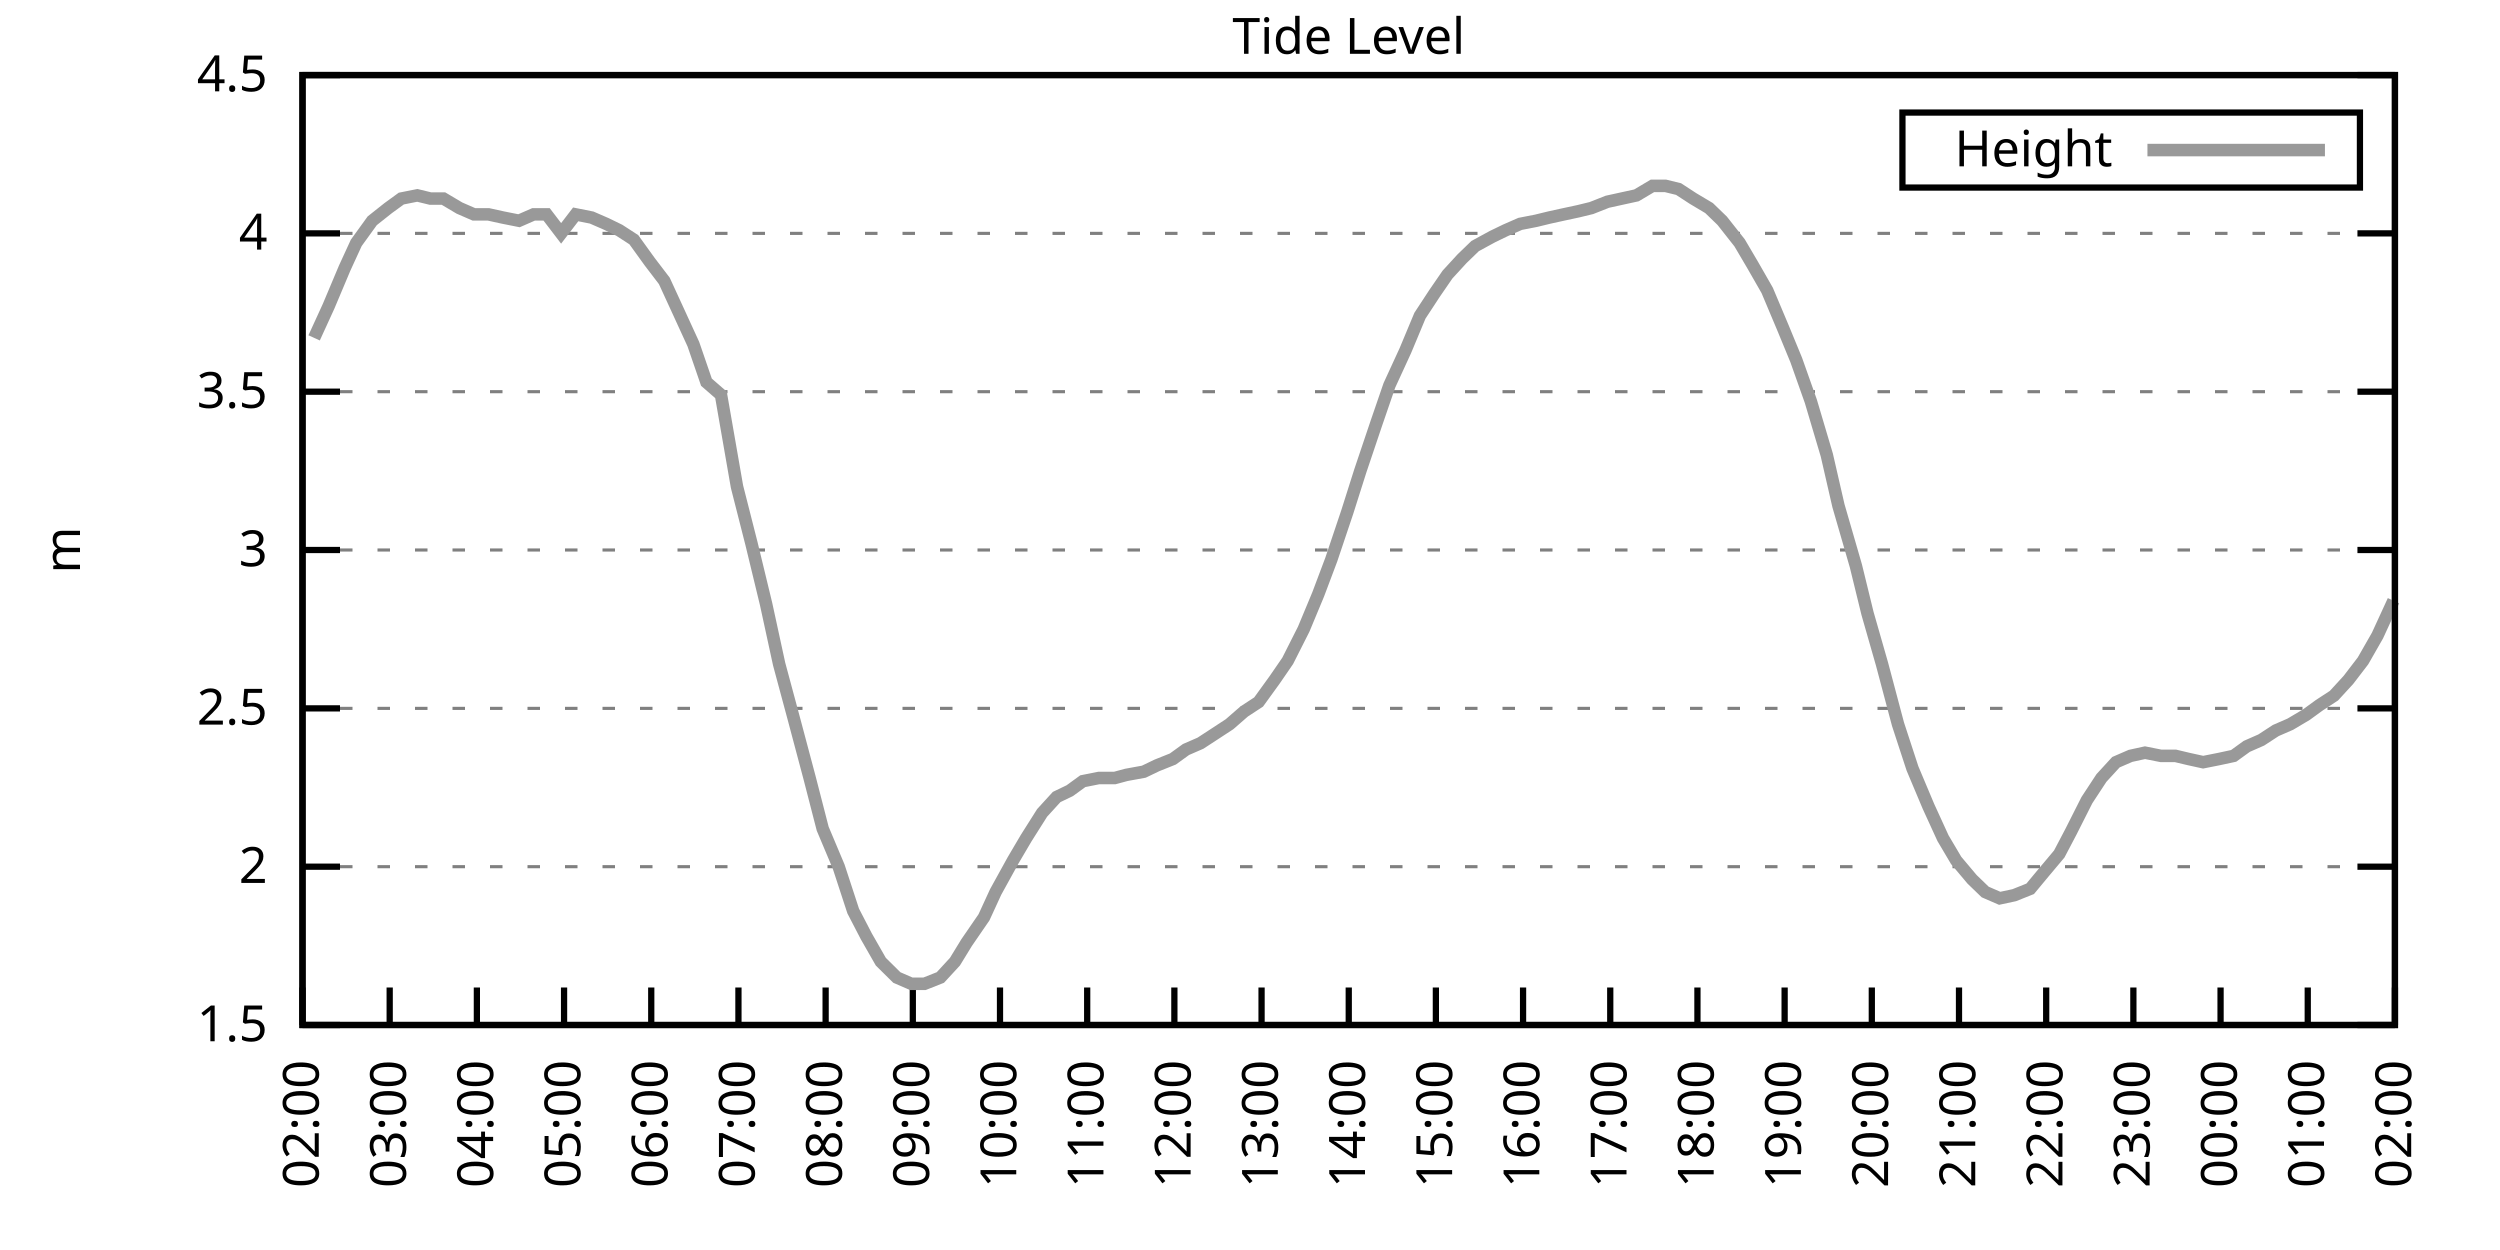
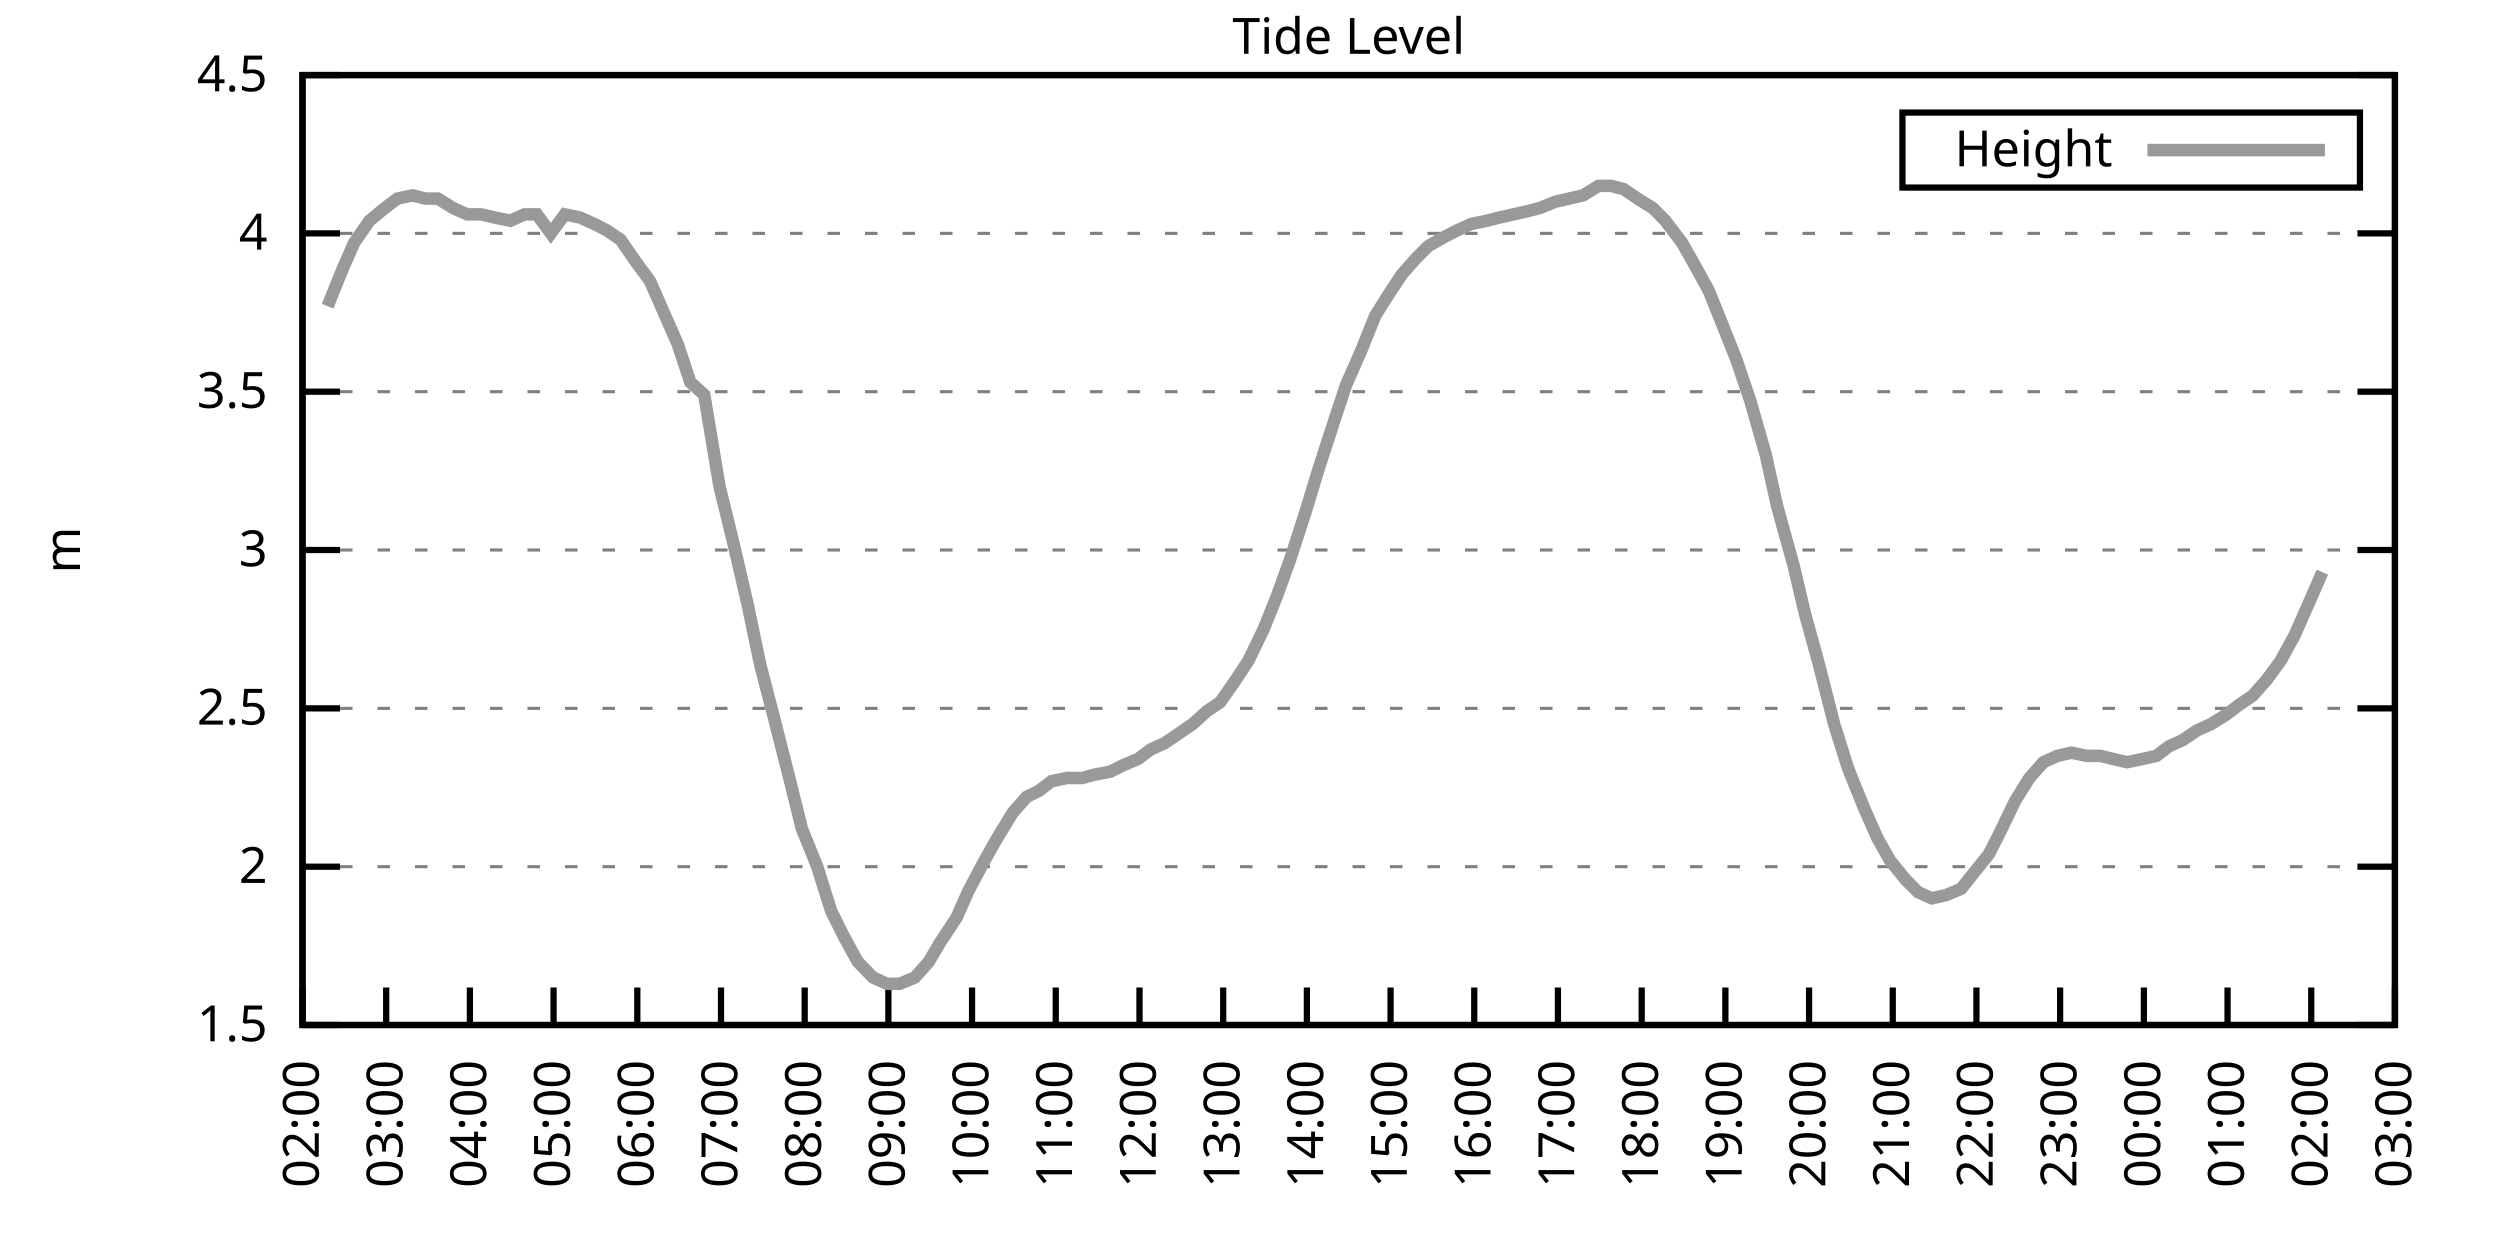
<svg xmlns="http://www.w3.org/2000/svg" xmlns:xlink="http://www.w3.org/1999/xlink" width="400" height="200" viewBox="0 0 400 200">
  <g id="gnuplot_canvas">
    <rect x="0" y="0" width="400" height="200" fill="none" />
    <defs>
      <circle id="gpDot" r="0.5" stroke-width="0.5" stroke="currentColor" />
      <path id="gpPt0" stroke-width="0.333" stroke="currentColor" d="M-1,0 h2 M0,-1 v2" />
      <path id="gpPt1" stroke-width="0.333" stroke="currentColor" d="M-1,-1 L1,1 M1,-1 L-1,1" />
      <path id="gpPt2" stroke-width="0.333" stroke="currentColor" d="M-1,0 L1,0 M0,-1 L0,1 M-1,-1 L1,1 M-1,1 L1,-1" />
      <rect id="gpPt3" stroke-width="0.333" stroke="currentColor" x="-1" y="-1" width="2" height="2" />
      <rect id="gpPt4" stroke-width="0.333" stroke="currentColor" fill="currentColor" x="-1" y="-1" width="2" height="2" />
      <circle id="gpPt5" stroke-width="0.333" stroke="currentColor" cx="0" cy="0" r="1" />
      <use xlink:href="#gpPt5" id="gpPt6" fill="currentColor" stroke="none" />
      <path id="gpPt7" stroke-width="0.333" stroke="currentColor" d="M0,-1.33 L-1.33,0.67 L1.33,0.67 z" />
      <use xlink:href="#gpPt7" id="gpPt8" fill="currentColor" stroke="none" />
      <use xlink:href="#gpPt7" id="gpPt9" stroke="currentColor" transform="rotate(180)" />
      <use xlink:href="#gpPt9" id="gpPt10" fill="currentColor" stroke="none" />
      <use xlink:href="#gpPt3" id="gpPt11" stroke="currentColor" transform="rotate(45)" />
      <use xlink:href="#gpPt11" id="gpPt12" fill="currentColor" stroke="none" />
      <path id="gpPt13" stroke-width="0.333" stroke="currentColor" d="M0,1.330 L1.265,0.411 L0.782,-1.067 L-0.782,-1.076 L-1.265,0.411 z" />
      <use xlink:href="#gpPt13" id="gpPt14" fill="currentColor" stroke="none" />
      <filter id="textbox" filterUnits="objectBoundingBox" x="0" y="0" height="1" width="1">
        <feFlood flood-color="white" flood-opacity="1" result="bgnd" />
        <feComposite in="SourceGraphic" in2="bgnd" operator="atop" />
      </filter>
      <filter id="greybox" filterUnits="objectBoundingBox" x="0" y="0" height="1" width="1">
        <feFlood flood-color="lightgrey" flood-opacity="1" result="grey" />
        <feComposite in="SourceGraphic" in2="grey" operator="atop" />
      </filter>
    </defs>
    <g fill="none" color="white" stroke="currentColor" stroke-width="1.00" stroke-linecap="butt" stroke-linejoin="miter">
</g>
    <g fill="none" color="black" stroke="currentColor" stroke-width="1.00" stroke-linecap="butt" stroke-linejoin="miter">
      <g stroke="none" shape-rendering="crispEdges">
        <polygon fill="rgb(255, 255, 255)" points="48.40,164.00 383.18,164.00 383.18,12.02 48.40,12.02 " />
      </g>
    </g>
    <g fill="none" color="black" stroke="currentColor" stroke-width="1.00" stroke-linecap="butt" stroke-linejoin="miter">
</g>
    <g fill="none" color="black" stroke="black" stroke-width="0.50" stroke-linecap="butt" stroke-linejoin="miter">
</g>
    <g fill="none" color="gray" stroke="currentColor" stroke-width="0.50" stroke-linecap="butt" stroke-linejoin="miter">
      <path stroke="gray" stroke-dasharray="2,4" class="gridline" d="M48.40,164.00 L383.19,164.00  " />
    </g>
    <g fill="none" color="gray" stroke="gray" stroke-width="1.00" stroke-linecap="butt" stroke-linejoin="miter">
</g>
    <g fill="none" color="black" stroke="currentColor" stroke-width="1.00" stroke-linecap="butt" stroke-linejoin="miter">
      <path stroke="black" d="M48.40,164.00 L54.40,164.00 M383.19,164.00 L377.19,164.00  " />
      <g transform="translate(42.80,166.60)" stroke="none" fill="black" font-family="Sans" font-size="8.00" text-anchor="end">
        <text>
          <tspan font-family="Sans"> 1.5</tspan>
        </text>
      </g>
    </g>
    <g fill="none" color="black" stroke="currentColor" stroke-width="1.00" stroke-linecap="butt" stroke-linejoin="miter">
</g>
    <g fill="none" color="black" stroke="black" stroke-width="0.50" stroke-linecap="butt" stroke-linejoin="miter">
</g>
    <g fill="none" color="gray" stroke="currentColor" stroke-width="0.50" stroke-linecap="butt" stroke-linejoin="miter">
      <path stroke="gray" stroke-dasharray="2,4" class="gridline" d="M48.40,138.67 L383.19,138.67  " />
    </g>
    <g fill="none" color="gray" stroke="gray" stroke-width="1.00" stroke-linecap="butt" stroke-linejoin="miter">
</g>
    <g fill="none" color="black" stroke="currentColor" stroke-width="1.00" stroke-linecap="butt" stroke-linejoin="miter">
      <path stroke="black" d="M48.40,138.67 L54.40,138.67 M383.19,138.67 L377.19,138.67  " />
      <g transform="translate(42.80,141.27)" stroke="none" fill="black" font-family="Sans" font-size="8.00" text-anchor="end">
        <text>
          <tspan font-family="Sans"> 2</tspan>
        </text>
      </g>
    </g>
    <g fill="none" color="black" stroke="currentColor" stroke-width="1.00" stroke-linecap="butt" stroke-linejoin="miter">
</g>
    <g fill="none" color="black" stroke="black" stroke-width="0.50" stroke-linecap="butt" stroke-linejoin="miter">
</g>
    <g fill="none" color="gray" stroke="currentColor" stroke-width="0.50" stroke-linecap="butt" stroke-linejoin="miter">
      <path stroke="gray" stroke-dasharray="2,4" class="gridline" d="M48.40,113.34 L383.19,113.34  " />
    </g>
    <g fill="none" color="gray" stroke="gray" stroke-width="1.00" stroke-linecap="butt" stroke-linejoin="miter">
</g>
    <g fill="none" color="black" stroke="currentColor" stroke-width="1.00" stroke-linecap="butt" stroke-linejoin="miter">
      <path stroke="black" d="M48.40,113.34 L54.40,113.34 M383.19,113.34 L377.19,113.34  " />
      <g transform="translate(42.80,115.94)" stroke="none" fill="black" font-family="Sans" font-size="8.00" text-anchor="end">
        <text>
          <tspan font-family="Sans"> 2.5</tspan>
        </text>
      </g>
    </g>
    <g fill="none" color="black" stroke="currentColor" stroke-width="1.00" stroke-linecap="butt" stroke-linejoin="miter">
</g>
    <g fill="none" color="black" stroke="black" stroke-width="0.50" stroke-linecap="butt" stroke-linejoin="miter">
</g>
    <g fill="none" color="gray" stroke="currentColor" stroke-width="0.50" stroke-linecap="butt" stroke-linejoin="miter">
      <path stroke="gray" stroke-dasharray="2,4" class="gridline" d="M48.40,88.00 L383.19,88.00  " />
    </g>
    <g fill="none" color="gray" stroke="gray" stroke-width="1.00" stroke-linecap="butt" stroke-linejoin="miter">
</g>
    <g fill="none" color="black" stroke="currentColor" stroke-width="1.00" stroke-linecap="butt" stroke-linejoin="miter">
      <path stroke="black" d="M48.40,88.00 L54.40,88.00 M383.19,88.00 L377.19,88.00  " />
      <g transform="translate(42.80,90.60)" stroke="none" fill="black" font-family="Sans" font-size="8.00" text-anchor="end">
        <text>
          <tspan font-family="Sans"> 3</tspan>
        </text>
      </g>
    </g>
    <g fill="none" color="black" stroke="currentColor" stroke-width="1.00" stroke-linecap="butt" stroke-linejoin="miter">
</g>
    <g fill="none" color="black" stroke="black" stroke-width="0.50" stroke-linecap="butt" stroke-linejoin="miter">
</g>
    <g fill="none" color="gray" stroke="currentColor" stroke-width="0.50" stroke-linecap="butt" stroke-linejoin="miter">
      <path stroke="gray" stroke-dasharray="2,4" class="gridline" d="M48.40,62.67 L383.19,62.67  " />
    </g>
    <g fill="none" color="gray" stroke="gray" stroke-width="1.00" stroke-linecap="butt" stroke-linejoin="miter">
</g>
    <g fill="none" color="black" stroke="currentColor" stroke-width="1.00" stroke-linecap="butt" stroke-linejoin="miter">
      <path stroke="black" d="M48.40,62.67 L54.40,62.67 M383.19,62.67 L377.19,62.67  " />
      <g transform="translate(42.80,65.27)" stroke="none" fill="black" font-family="Sans" font-size="8.00" text-anchor="end">
        <text>
          <tspan font-family="Sans"> 3.5</tspan>
        </text>
      </g>
    </g>
    <g fill="none" color="black" stroke="currentColor" stroke-width="1.00" stroke-linecap="butt" stroke-linejoin="miter">
</g>
    <g fill="none" color="black" stroke="black" stroke-width="0.50" stroke-linecap="butt" stroke-linejoin="miter">
</g>
    <g fill="none" color="gray" stroke="currentColor" stroke-width="0.50" stroke-linecap="butt" stroke-linejoin="miter">
      <path stroke="gray" stroke-dasharray="2,4" class="gridline" d="M48.40,37.34 L383.19,37.34  " />
    </g>
    <g fill="none" color="gray" stroke="gray" stroke-width="1.00" stroke-linecap="butt" stroke-linejoin="miter">
</g>
    <g fill="none" color="black" stroke="currentColor" stroke-width="1.00" stroke-linecap="butt" stroke-linejoin="miter">
      <path stroke="black" d="M48.40,37.34 L54.40,37.34 M383.19,37.34 L377.19,37.34  " />
      <g transform="translate(42.80,39.94)" stroke="none" fill="black" font-family="Sans" font-size="8.00" text-anchor="end">
        <text>
          <tspan font-family="Sans"> 4</tspan>
        </text>
      </g>
    </g>
    <g fill="none" color="black" stroke="currentColor" stroke-width="1.00" stroke-linecap="butt" stroke-linejoin="miter">
</g>
    <g fill="none" color="black" stroke="black" stroke-width="0.50" stroke-linecap="butt" stroke-linejoin="miter">
</g>
    <g fill="none" color="gray" stroke="currentColor" stroke-width="0.50" stroke-linecap="butt" stroke-linejoin="miter">
      <path stroke="gray" stroke-dasharray="2,4" class="gridline" d="M48.40,12.01 L383.19,12.01  " />
    </g>
    <g fill="none" color="gray" stroke="gray" stroke-width="1.00" stroke-linecap="butt" stroke-linejoin="miter">
</g>
    <g fill="none" color="black" stroke="currentColor" stroke-width="1.00" stroke-linecap="butt" stroke-linejoin="miter">
      <path stroke="black" d="M48.40,12.01 L54.40,12.01 M383.19,12.01 L377.19,12.01  " />
      <g transform="translate(42.80,14.61)" stroke="none" fill="black" font-family="Sans" font-size="8.00" text-anchor="end">
        <text>
          <tspan font-family="Sans"> 4.5</tspan>
        </text>
      </g>
    </g>
    <g fill="none" color="black" stroke="currentColor" stroke-width="1.00" stroke-linecap="butt" stroke-linejoin="miter">
      <path stroke="black" d="M48.40,164.00 L48.40,158.00  " />
      <g transform="translate(51.00,169.60) rotate(270.00)" stroke="none" fill="black" font-family="Sans" font-size="8.00" text-anchor="end">
        <text>
          <tspan font-family="Sans">02:00</tspan>
        </text>
      </g>
    </g>
    <g fill="none" color="black" stroke="currentColor" stroke-width="1.00" stroke-linecap="butt" stroke-linejoin="miter">
-       <path stroke="black" d="M62.35,164.00 L62.35,158.00  " />
-       <g transform="translate(64.95,169.60) rotate(270.00)" stroke="none" fill="black" font-family="Sans" font-size="8.00" text-anchor="end">
+       <path stroke="black" d="M61.79,164.00 L61.79,158.00  " />
+       <g transform="translate(64.39,169.60) rotate(270.00)" stroke="none" fill="black" font-family="Sans" font-size="8.00" text-anchor="end">
        <text>
          <tspan font-family="Sans">03:00</tspan>
        </text>
      </g>
    </g>
    <g fill="none" color="black" stroke="currentColor" stroke-width="1.00" stroke-linecap="butt" stroke-linejoin="miter">
-       <path stroke="black" d="M76.30,164.00 L76.30,158.00  " />
-       <g transform="translate(78.90,169.60) rotate(270.00)" stroke="none" fill="black" font-family="Sans" font-size="8.00" text-anchor="end">
+       <path stroke="black" d="M75.18,164.00 L75.18,158.00  " />
+       <g transform="translate(77.78,169.60) rotate(270.00)" stroke="none" fill="black" font-family="Sans" font-size="8.00" text-anchor="end">
        <text>
          <tspan font-family="Sans">04:00</tspan>
        </text>
      </g>
    </g>
    <g fill="none" color="black" stroke="currentColor" stroke-width="1.00" stroke-linecap="butt" stroke-linejoin="miter">
-       <path stroke="black" d="M90.25,164.00 L90.25,158.00  " />
-       <g transform="translate(92.85,169.60) rotate(270.00)" stroke="none" fill="black" font-family="Sans" font-size="8.00" text-anchor="end">
+       <path stroke="black" d="M88.57,164.00 L88.57,158.00  " />
+       <g transform="translate(91.17,169.60) rotate(270.00)" stroke="none" fill="black" font-family="Sans" font-size="8.00" text-anchor="end">
        <text>
          <tspan font-family="Sans">05:00</tspan>
        </text>
      </g>
    </g>
    <g fill="none" color="black" stroke="currentColor" stroke-width="1.00" stroke-linecap="butt" stroke-linejoin="miter">
-       <path stroke="black" d="M104.20,164.00 L104.20,158.00  " />
-       <g transform="translate(106.80,169.60) rotate(270.00)" stroke="none" fill="black" font-family="Sans" font-size="8.00" text-anchor="end">
+       <path stroke="black" d="M101.97,164.00 L101.97,158.00  " />
+       <g transform="translate(104.57,169.60) rotate(270.00)" stroke="none" fill="black" font-family="Sans" font-size="8.00" text-anchor="end">
        <text>
          <tspan font-family="Sans">06:00</tspan>
        </text>
      </g>
    </g>
    <g fill="none" color="black" stroke="currentColor" stroke-width="1.00" stroke-linecap="butt" stroke-linejoin="miter">
-       <path stroke="black" d="M118.15,164.00 L118.15,158.00  " />
-       <g transform="translate(120.75,169.60) rotate(270.00)" stroke="none" fill="black" font-family="Sans" font-size="8.00" text-anchor="end">
+       <path stroke="black" d="M115.36,164.00 L115.36,158.00  " />
+       <g transform="translate(117.96,169.60) rotate(270.00)" stroke="none" fill="black" font-family="Sans" font-size="8.00" text-anchor="end">
        <text>
          <tspan font-family="Sans">07:00</tspan>
        </text>
      </g>
    </g>
    <g fill="none" color="black" stroke="currentColor" stroke-width="1.00" stroke-linecap="butt" stroke-linejoin="miter">
-       <path stroke="black" d="M132.10,164.00 L132.10,158.00  " />
-       <g transform="translate(134.70,169.60) rotate(270.00)" stroke="none" fill="black" font-family="Sans" font-size="8.00" text-anchor="end">
+       <path stroke="black" d="M128.75,164.00 L128.75,158.00  " />
+       <g transform="translate(131.35,169.60) rotate(270.00)" stroke="none" fill="black" font-family="Sans" font-size="8.00" text-anchor="end">
        <text>
          <tspan font-family="Sans">08:00</tspan>
        </text>
      </g>
    </g>
    <g fill="none" color="black" stroke="currentColor" stroke-width="1.00" stroke-linecap="butt" stroke-linejoin="miter">
-       <path stroke="black" d="M146.05,164.00 L146.05,158.00  " />
-       <g transform="translate(148.65,169.60) rotate(270.00)" stroke="none" fill="black" font-family="Sans" font-size="8.00" text-anchor="end">
+       <path stroke="black" d="M142.14,164.00 L142.14,158.00  " />
+       <g transform="translate(144.74,169.60) rotate(270.00)" stroke="none" fill="black" font-family="Sans" font-size="8.00" text-anchor="end">
        <text>
          <tspan font-family="Sans">09:00</tspan>
        </text>
      </g>
    </g>
    <g fill="none" color="black" stroke="currentColor" stroke-width="1.00" stroke-linecap="butt" stroke-linejoin="miter">
-       <path stroke="black" d="M160.00,164.00 L160.00,158.00  " />
-       <g transform="translate(162.60,169.60) rotate(270.00)" stroke="none" fill="black" font-family="Sans" font-size="8.00" text-anchor="end">
+       <path stroke="black" d="M155.53,164.00 L155.53,158.00  " />
+       <g transform="translate(158.13,169.60) rotate(270.00)" stroke="none" fill="black" font-family="Sans" font-size="8.00" text-anchor="end">
        <text>
          <tspan font-family="Sans">10:00</tspan>
        </text>
      </g>
    </g>
    <g fill="none" color="black" stroke="currentColor" stroke-width="1.00" stroke-linecap="butt" stroke-linejoin="miter">
-       <path stroke="black" d="M173.95,164.00 L173.95,158.00  " />
-       <g transform="translate(176.55,169.60) rotate(270.00)" stroke="none" fill="black" font-family="Sans" font-size="8.00" text-anchor="end">
+       <path stroke="black" d="M168.92,164.00 L168.92,158.00  " />
+       <g transform="translate(171.52,169.60) rotate(270.00)" stroke="none" fill="black" font-family="Sans" font-size="8.00" text-anchor="end">
        <text>
          <tspan font-family="Sans">11:00</tspan>
        </text>
      </g>
    </g>
    <g fill="none" color="black" stroke="currentColor" stroke-width="1.00" stroke-linecap="butt" stroke-linejoin="miter">
-       <path stroke="black" d="M187.90,164.00 L187.90,158.00  " />
-       <g transform="translate(190.50,169.60) rotate(270.00)" stroke="none" fill="black" font-family="Sans" font-size="8.00" text-anchor="end">
+       <path stroke="black" d="M182.32,164.00 L182.32,158.00  " />
+       <g transform="translate(184.92,169.60) rotate(270.00)" stroke="none" fill="black" font-family="Sans" font-size="8.00" text-anchor="end">
        <text>
          <tspan font-family="Sans">12:00</tspan>
        </text>
      </g>
    </g>
    <g fill="none" color="black" stroke="currentColor" stroke-width="1.00" stroke-linecap="butt" stroke-linejoin="miter">
-       <path stroke="black" d="M201.85,164.00 L201.85,158.00  " />
-       <g transform="translate(204.45,169.60) rotate(270.00)" stroke="none" fill="black" font-family="Sans" font-size="8.00" text-anchor="end">
+       <path stroke="black" d="M195.71,164.00 L195.71,158.00  " />
+       <g transform="translate(198.31,169.60) rotate(270.00)" stroke="none" fill="black" font-family="Sans" font-size="8.00" text-anchor="end">
        <text>
          <tspan font-family="Sans">13:00</tspan>
        </text>
      </g>
    </g>
    <g fill="none" color="black" stroke="currentColor" stroke-width="1.00" stroke-linecap="butt" stroke-linejoin="miter">
-       <path stroke="black" d="M215.80,164.00 L215.80,158.00  " />
-       <g transform="translate(218.40,169.60) rotate(270.00)" stroke="none" fill="black" font-family="Sans" font-size="8.00" text-anchor="end">
+       <path stroke="black" d="M209.10,164.00 L209.10,158.00  " />
+       <g transform="translate(211.70,169.60) rotate(270.00)" stroke="none" fill="black" font-family="Sans" font-size="8.00" text-anchor="end">
        <text>
          <tspan font-family="Sans">14:00</tspan>
        </text>
      </g>
    </g>
    <g fill="none" color="black" stroke="currentColor" stroke-width="1.00" stroke-linecap="butt" stroke-linejoin="miter">
-       <path stroke="black" d="M229.74,164.00 L229.74,158.00  " />
-       <g transform="translate(232.34,169.60) rotate(270.00)" stroke="none" fill="black" font-family="Sans" font-size="8.00" text-anchor="end">
+       <path stroke="black" d="M222.49,164.00 L222.49,158.00  " />
+       <g transform="translate(225.09,169.60) rotate(270.00)" stroke="none" fill="black" font-family="Sans" font-size="8.00" text-anchor="end">
        <text>
          <tspan font-family="Sans">15:00</tspan>
        </text>
      </g>
    </g>
    <g fill="none" color="black" stroke="currentColor" stroke-width="1.00" stroke-linecap="butt" stroke-linejoin="miter">
-       <path stroke="black" d="M243.69,164.00 L243.69,158.00  " />
-       <g transform="translate(246.29,169.60) rotate(270.00)" stroke="none" fill="black" font-family="Sans" font-size="8.00" text-anchor="end">
+       <path stroke="black" d="M235.88,164.00 L235.88,158.00  " />
+       <g transform="translate(238.48,169.60) rotate(270.00)" stroke="none" fill="black" font-family="Sans" font-size="8.00" text-anchor="end">
        <text>
          <tspan font-family="Sans">16:00</tspan>
        </text>
      </g>
    </g>
    <g fill="none" color="black" stroke="currentColor" stroke-width="1.00" stroke-linecap="butt" stroke-linejoin="miter">
-       <path stroke="black" d="M257.64,164.00 L257.64,158.00  " />
-       <g transform="translate(260.24,169.60) rotate(270.00)" stroke="none" fill="black" font-family="Sans" font-size="8.00" text-anchor="end">
+       <path stroke="black" d="M249.27,164.00 L249.27,158.00  " />
+       <g transform="translate(251.87,169.60) rotate(270.00)" stroke="none" fill="black" font-family="Sans" font-size="8.00" text-anchor="end">
        <text>
          <tspan font-family="Sans">17:00</tspan>
        </text>
      </g>
    </g>
    <g fill="none" color="black" stroke="currentColor" stroke-width="1.00" stroke-linecap="butt" stroke-linejoin="miter">
-       <path stroke="black" d="M271.59,164.00 L271.59,158.00  " />
-       <g transform="translate(274.19,169.60) rotate(270.00)" stroke="none" fill="black" font-family="Sans" font-size="8.00" text-anchor="end">
+       <path stroke="black" d="M262.67,164.00 L262.67,158.00  " />
+       <g transform="translate(265.27,169.60) rotate(270.00)" stroke="none" fill="black" font-family="Sans" font-size="8.00" text-anchor="end">
        <text>
          <tspan font-family="Sans">18:00</tspan>
        </text>
      </g>
    </g>
    <g fill="none" color="black" stroke="currentColor" stroke-width="1.00" stroke-linecap="butt" stroke-linejoin="miter">
-       <path stroke="black" d="M285.54,164.00 L285.54,158.00  " />
-       <g transform="translate(288.14,169.60) rotate(270.00)" stroke="none" fill="black" font-family="Sans" font-size="8.00" text-anchor="end">
+       <path stroke="black" d="M276.06,164.00 L276.06,158.00  " />
+       <g transform="translate(278.66,169.60) rotate(270.00)" stroke="none" fill="black" font-family="Sans" font-size="8.00" text-anchor="end">
        <text>
          <tspan font-family="Sans">19:00</tspan>
        </text>
      </g>
    </g>
    <g fill="none" color="black" stroke="currentColor" stroke-width="1.00" stroke-linecap="butt" stroke-linejoin="miter">
-       <path stroke="black" d="M299.49,164.00 L299.49,158.00  " />
-       <g transform="translate(302.09,169.60) rotate(270.00)" stroke="none" fill="black" font-family="Sans" font-size="8.00" text-anchor="end">
+       <path stroke="black" d="M289.45,164.00 L289.45,158.00  " />
+       <g transform="translate(292.05,169.60) rotate(270.00)" stroke="none" fill="black" font-family="Sans" font-size="8.00" text-anchor="end">
        <text>
          <tspan font-family="Sans">20:00</tspan>
        </text>
      </g>
    </g>
    <g fill="none" color="black" stroke="currentColor" stroke-width="1.00" stroke-linecap="butt" stroke-linejoin="miter">
-       <path stroke="black" d="M313.44,164.00 L313.44,158.00  " />
-       <g transform="translate(316.04,169.60) rotate(270.00)" stroke="none" fill="black" font-family="Sans" font-size="8.00" text-anchor="end">
+       <path stroke="black" d="M302.84,164.00 L302.84,158.00  " />
+       <g transform="translate(305.44,169.60) rotate(270.00)" stroke="none" fill="black" font-family="Sans" font-size="8.00" text-anchor="end">
        <text>
          <tspan font-family="Sans">21:00</tspan>
        </text>
      </g>
    </g>
    <g fill="none" color="black" stroke="currentColor" stroke-width="1.00" stroke-linecap="butt" stroke-linejoin="miter">
-       <path stroke="black" d="M327.39,164.00 L327.39,158.00  " />
-       <g transform="translate(329.99,169.60) rotate(270.00)" stroke="none" fill="black" font-family="Sans" font-size="8.00" text-anchor="end">
+       <path stroke="black" d="M316.23,164.00 L316.23,158.00  " />
+       <g transform="translate(318.83,169.60) rotate(270.00)" stroke="none" fill="black" font-family="Sans" font-size="8.00" text-anchor="end">
        <text>
          <tspan font-family="Sans">22:00</tspan>
        </text>
      </g>
    </g>
    <g fill="none" color="black" stroke="currentColor" stroke-width="1.00" stroke-linecap="butt" stroke-linejoin="miter">
-       <path stroke="black" d="M341.34,164.00 L341.34,158.00  " />
-       <g transform="translate(343.94,169.60) rotate(270.00)" stroke="none" fill="black" font-family="Sans" font-size="8.00" text-anchor="end">
+       <path stroke="black" d="M329.62,164.00 L329.62,158.00  " />
+       <g transform="translate(332.22,169.60) rotate(270.00)" stroke="none" fill="black" font-family="Sans" font-size="8.00" text-anchor="end">
        <text>
          <tspan font-family="Sans">23:00</tspan>
        </text>
      </g>
    </g>
    <g fill="none" color="black" stroke="currentColor" stroke-width="1.00" stroke-linecap="butt" stroke-linejoin="miter">
-       <path stroke="black" d="M355.29,164.00 L355.29,158.00  " />
-       <g transform="translate(357.89,169.60) rotate(270.00)" stroke="none" fill="black" font-family="Sans" font-size="8.00" text-anchor="end">
+       <path stroke="black" d="M343.02,164.00 L343.02,158.00  " />
+       <g transform="translate(345.62,169.60) rotate(270.00)" stroke="none" fill="black" font-family="Sans" font-size="8.00" text-anchor="end">
        <text>
          <tspan font-family="Sans">00:00</tspan>
        </text>
      </g>
    </g>
    <g fill="none" color="black" stroke="currentColor" stroke-width="1.00" stroke-linecap="butt" stroke-linejoin="miter">
-       <path stroke="black" d="M369.24,164.00 L369.24,158.00  " />
-       <g transform="translate(371.84,169.60) rotate(270.00)" stroke="none" fill="black" font-family="Sans" font-size="8.00" text-anchor="end">
+       <path stroke="black" d="M356.41,164.00 L356.41,158.00  " />
+       <g transform="translate(359.01,169.60) rotate(270.00)" stroke="none" fill="black" font-family="Sans" font-size="8.00" text-anchor="end">
        <text>
          <tspan font-family="Sans">01:00</tspan>
+         </text>
+       </g>
+     </g>
+     <g fill="none" color="black" stroke="currentColor" stroke-width="1.00" stroke-linecap="butt" stroke-linejoin="miter">
+       <path stroke="black" d="M369.80,164.00 L369.80,158.00  " />
+       <g transform="translate(372.40,169.60) rotate(270.00)" stroke="none" fill="black" font-family="Sans" font-size="8.00" text-anchor="end">
+         <text>
+           <tspan font-family="Sans">02:00</tspan>
        </text>
      </g>
    </g>
    <g fill="none" color="black" stroke="currentColor" stroke-width="1.00" stroke-linecap="butt" stroke-linejoin="miter">
      <path stroke="black" d="M383.19,164.00 L383.19,158.00  " />
      <g transform="translate(385.79,169.60) rotate(270.00)" stroke="none" fill="black" font-family="Sans" font-size="8.00" text-anchor="end">
        <text>
-           <tspan font-family="Sans">02:00</tspan>
+           <tspan font-family="Sans">03:00</tspan>
        </text>
      </g>
    </g>
    <g fill="none" color="black" stroke="currentColor" stroke-width="1.00" stroke-linecap="butt" stroke-linejoin="miter">
</g>
    <g fill="none" color="black" stroke="currentColor" stroke-width="1.00" stroke-linecap="butt" stroke-linejoin="miter">
      <path stroke="black" d="M48.40,12.01 L48.40,164.00 L383.19,164.00 L383.19,12.01 L48.40,12.01 Z  " />
    </g>
    <g fill="none" color="black" stroke="currentColor" stroke-width="1.00" stroke-linecap="butt" stroke-linejoin="miter">
</g>
    <g fill="none" color="black" stroke="currentColor" stroke-width="1.00" stroke-linecap="butt" stroke-linejoin="miter">
      <path stroke="black" d="M304.39,30.01 L304.39,18.01 L377.59,18.01 L377.59,30.01 L304.39,30.01 Z  " />
    </g>
    <g id="Tide_level_plot_1">
      <g fill="none" color="white" stroke="black" stroke-width="2.00" stroke-linecap="butt" stroke-linejoin="miter">
</g>
      <g fill="none" color="black" stroke="currentColor" stroke-width="2.00" stroke-linecap="butt" stroke-linejoin="miter">
        <g transform="translate(337.99,26.61)" stroke="none" fill="black" font-family="Sans" font-size="8.00" text-anchor="end">
          <text>
            <tspan font-family="Sans">Height</tspan>
          </text>
        </g>
      </g>
      <g fill="none" color="black" stroke="currentColor" stroke-width="2.00" stroke-linecap="butt" stroke-linejoin="miter">
-         <path stroke="rgb(153, 153, 153)" d="M343.59,24.01 L371.99,24.01 M50.26,54.06 L52.58,48.99 L55.14,42.91 L57.00,38.86 L59.56,35.32 L62.12,33.29   L64.21,31.77 L66.77,31.26 L68.86,31.77 L70.95,31.77 L73.51,33.29 L75.83,34.30 L78.16,34.30 L80.48,34.81   L83.04,35.32 L85.37,34.30 L87.46,34.30 L89.78,37.34 L92.11,34.30 L94.67,34.81 L96.99,35.82 L99.08,36.84   L101.41,38.35 L103.97,41.90 L106.29,44.94 L108.62,50.01 L110.94,55.07 L113.03,61.15 L115.36,63.18 L117.92,77.87   L120.24,86.99 L122.57,96.62 L124.66,106.24 L126.98,114.86 L129.54,124.48 L131.63,132.59 L134.19,138.67 L136.51,145.76   L138.61,149.81 L140.93,153.87 L143.49,156.40 L145.81,157.41 L147.91,157.41 L150.46,156.40 L152.79,153.87 L154.65,150.83   L157.44,146.77 L159.30,142.72 L162.09,137.66 L164.18,134.11 L166.74,130.06 L169.06,127.52 L171.16,126.51 L173.25,124.99   L175.81,124.48 L178.36,124.48 L180.22,123.98 L183.01,123.47 L185.11,122.46 L187.66,121.44 L189.76,119.92 L192.08,118.91   L194.41,117.39 L196.73,115.87 L199.06,113.84 L201.38,112.32 L203.94,108.78 L206.03,105.74 L208.59,100.67 L210.91,95.10   L213.01,89.52 L215.56,81.93 L217.65,75.34 L220.21,67.74 L222.30,61.66 L224.86,56.09 L227.19,50.51 L229.51,46.97   L231.60,43.93 L233.93,41.39 L236.02,39.37 L238.81,37.85 L240.90,36.84 L243.23,35.82 L245.79,35.32 L247.88,34.81   L250.20,34.30 L252.53,33.80 L254.62,33.29 L257.18,32.28 L259.50,31.77 L261.83,31.26 L264.39,29.74 L266.48,29.74   L268.57,30.25 L270.90,31.77 L273.45,33.29 L275.55,35.32 L278.34,38.86 L280.43,42.41 L282.75,46.46 L285.31,52.54   L287.40,57.61 L289.73,64.19 L292.29,72.81 L294.15,80.91 L296.94,90.54 L298.80,98.14 L301.12,106.24 L303.68,115.87   L306.00,122.96 L308.56,129.04 L310.88,134.11 L312.98,137.66 L315.53,140.69 L317.63,142.72 L319.95,143.73 L322.28,143.23   L324.83,142.21 L326.93,139.68 L329.48,136.64 L331.34,133.10 L333.90,128.03 L336.23,124.48 L338.55,121.95 L340.88,120.94   L343.20,120.43 L345.76,120.94 L348.08,120.94 L350.18,121.44 L352.50,121.95 L355.06,121.44 L357.38,120.94 L359.48,119.42   L361.80,118.40 L364.13,116.88 L366.45,115.87 L369.01,114.35 L371.10,112.83 L373.43,111.31 L375.75,108.78 L378.08,105.74   L380.40,101.68 L382.96,96.11  " />
+         <path stroke="rgb(153, 153, 153)" d="M343.59,24.01 L371.99,24.01 M52.42,48.99 L54.87,42.91 L56.66,38.86 L59.11,35.32 L61.57,33.29 L63.58,31.77   L66.03,31.26 L68.04,31.77 L70.05,31.77 L72.50,33.29 L74.74,34.30 L76.97,34.30 L79.20,34.81 L81.66,35.32   L83.89,34.30 L85.90,34.30 L88.13,37.34 L90.36,34.30 L92.82,34.81 L95.05,35.82 L97.06,36.84 L99.29,38.35   L101.74,41.90 L103.98,44.94 L106.21,50.01 L108.44,55.07 L110.45,61.15 L112.68,63.18 L115.13,77.87 L117.37,86.99   L119.60,96.62 L121.61,106.24 L123.84,114.86 L126.29,124.48 L128.30,132.59 L130.76,138.67 L132.99,145.76 L135.00,149.81   L137.23,153.87 L139.69,156.40 L141.92,157.41 L143.93,157.41 L146.38,156.40 L148.61,153.87 L150.40,150.83 L153.08,146.77   L154.86,142.72 L157.54,137.66 L159.55,134.11 L162.01,130.06 L164.24,127.52 L166.25,126.51 L168.25,124.99 L170.71,124.48   L173.17,124.48 L174.95,123.98 L177.63,123.47 L179.64,122.46 L182.09,121.44 L184.10,119.92 L186.33,118.91 L188.57,117.39   L190.80,115.87 L193.03,113.84 L195.26,112.32 L197.72,108.78 L199.73,105.74 L202.18,100.67 L204.41,95.10 L206.42,89.52   L208.88,81.93 L210.88,75.34 L213.34,67.74 L215.35,61.66 L217.80,56.09 L220.04,50.51 L222.27,46.97 L224.28,43.93   L226.51,41.39 L228.52,39.37 L231.20,37.85 L233.20,36.84 L235.44,35.82 L237.89,35.32 L239.90,34.81 L242.13,34.30   L244.36,33.80 L246.37,33.29 L248.83,32.28 L251.06,31.77 L253.29,31.26 L255.75,29.74 L257.76,29.74 L259.76,30.25   L262.00,31.77 L264.45,33.29 L266.46,35.32 L269.14,38.86 L271.15,42.41 L273.38,46.46 L275.83,52.54 L277.84,57.61   L280.07,64.19 L282.53,72.81 L284.32,80.91 L286.99,90.54 L288.78,98.14 L291.01,106.24 L293.47,115.87 L295.70,122.96   L298.15,129.04 L300.39,134.11 L302.39,137.66 L304.85,140.69 L306.86,142.72 L309.09,143.73 L311.32,143.23 L313.78,142.21   L315.79,139.68 L318.24,136.64 L320.03,133.10 L322.48,128.03 L324.71,124.48 L326.95,121.95 L329.18,120.94 L331.41,120.43   L333.86,120.94 L336.10,120.94 L338.10,121.44 L340.34,121.95 L342.79,121.44 L345.02,120.94 L347.03,119.42 L349.26,118.40   L351.50,116.88 L353.73,115.87 L356.18,114.35 L358.19,112.83 L360.42,111.31 L362.66,108.78 L364.89,105.74 L367.12,101.68   L369.58,96.11 L371.58,91.55  " />
      </g>
    </g>
    <g fill="none" color="black" stroke="currentColor" stroke-width="2.00" stroke-linecap="butt" stroke-linejoin="miter">
</g>
    <g fill="none" color="black" stroke="black" stroke-width="1.00" stroke-linecap="butt" stroke-linejoin="miter">
</g>
    <g fill="none" color="black" stroke="currentColor" stroke-width="1.00" stroke-linecap="butt" stroke-linejoin="miter">
      <path stroke="black" d="M48.40,12.01 L48.40,164.00 L383.19,164.00 L383.19,12.01 L48.40,12.01 Z  " />
      <g transform="translate(12.80,88.01) rotate(270.00)" stroke="none" fill="black" font-family="Sans" font-size="8.00" text-anchor="middle">
        <text>
          <tspan font-family="Sans">m</tspan>
        </text>
      </g>
    </g>
    <g fill="none" color="black" stroke="currentColor" stroke-width="1.00" stroke-linecap="butt" stroke-linejoin="miter">
</g>
    <g fill="none" color="black" stroke="currentColor" stroke-width="1.00" stroke-linecap="butt" stroke-linejoin="miter">
      <g transform="translate(215.79,8.61)" stroke="none" fill="black" font-family="Sans" font-size="8.00" text-anchor="middle">
        <text>
          <tspan font-family="Sans">Tide Level</tspan>
        </text>
      </g>
    </g>
    <g fill="none" color="black" stroke="currentColor" stroke-width="1.00" stroke-linecap="butt" stroke-linejoin="miter">
</g>
  </g>
</svg>
